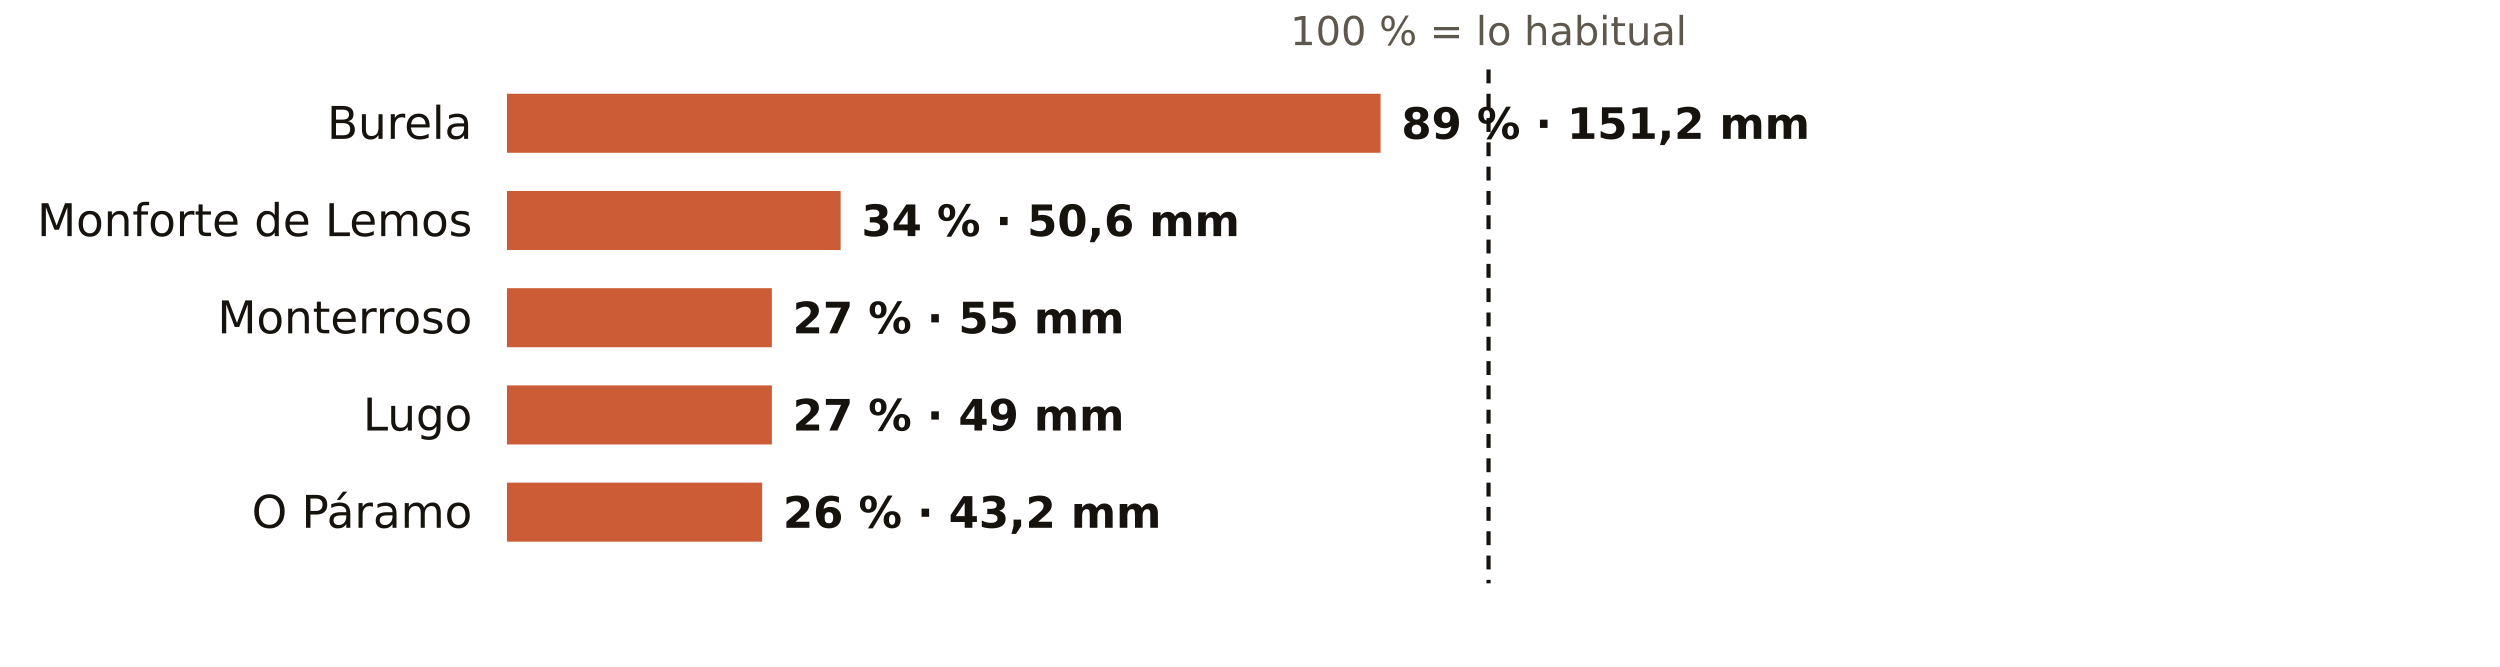
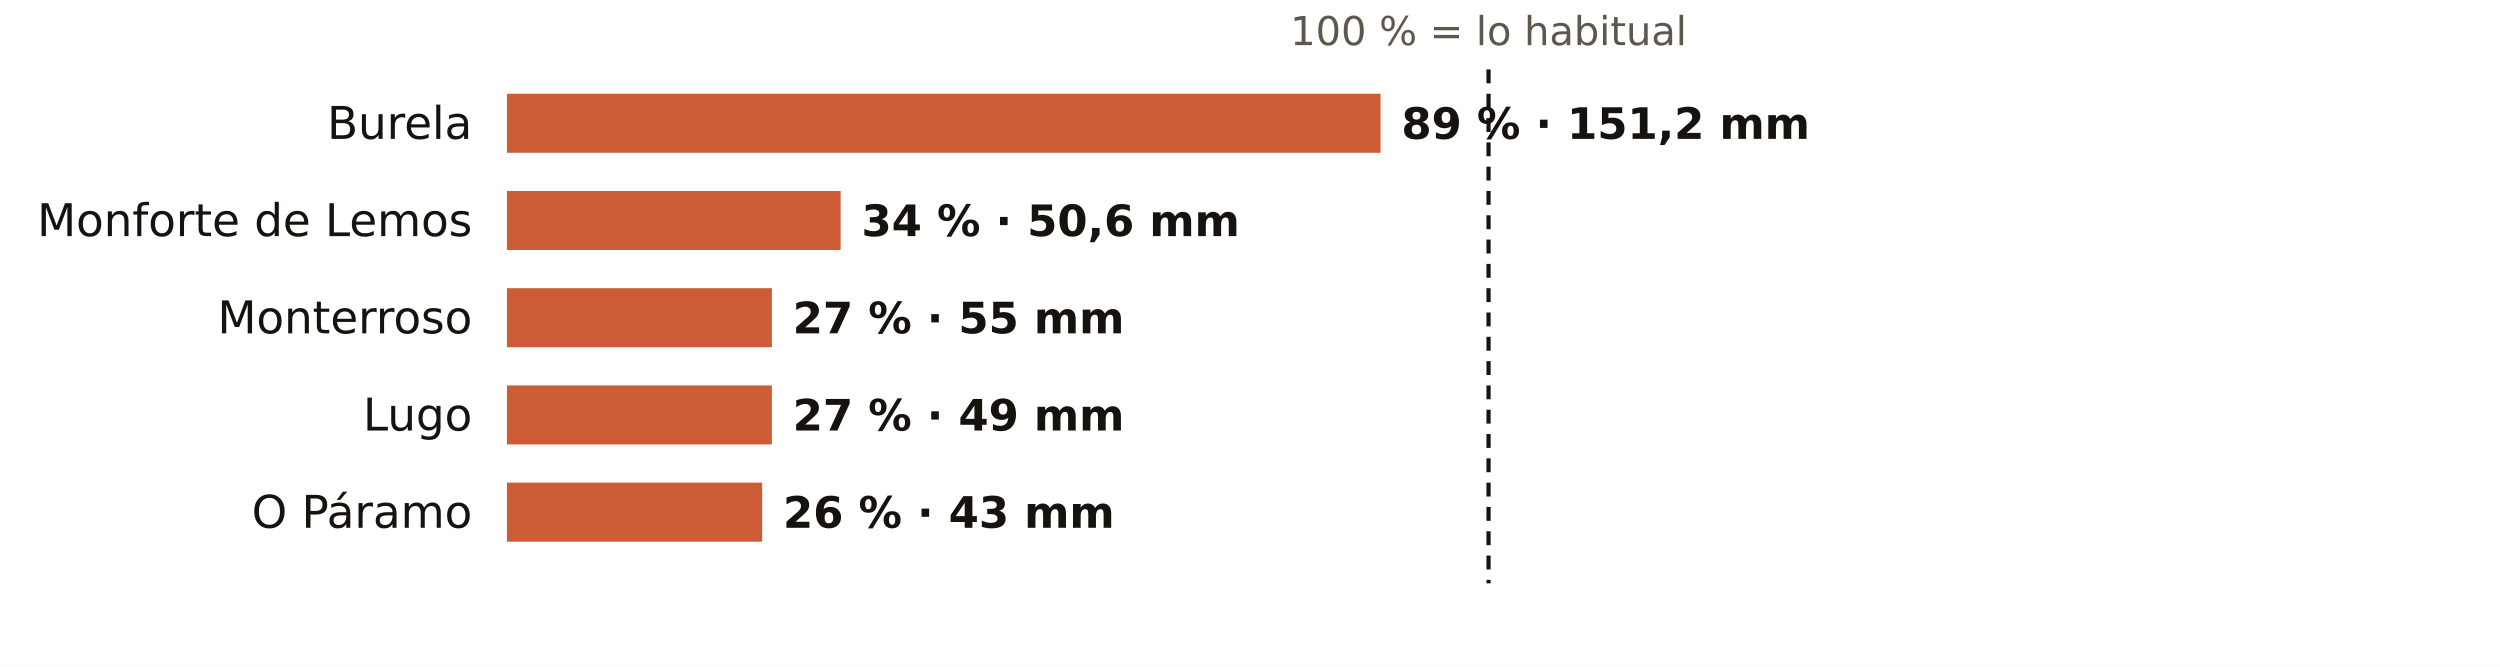
<svg xmlns="http://www.w3.org/2000/svg" viewBox="0 0 720 192" width="720" height="192" role="img" aria-label="El otoño en los pluviómetros de AEMET de Lugo: % de lo habitual">
  <rect width="720" height="192" fill="#FFFFFF" />
  <text x="428.7" y="13.0" font-size="11.5" fill="#5E574E" text-anchor="middle" font-weight="400" font-family="Public Sans, DejaVu Sans, Arial, sans-serif">100 % = lo habitual</text>
  <text x="136.0" y="40.0" font-size="13" fill="#16130F" text-anchor="end" font-weight="500" font-family="Public Sans, DejaVu Sans, Arial, sans-serif">Burela</text>
  <rect x="146" y="27" width="251.6" height="17" fill="#C4461A" opacity="0.88" />
  <text x="403.6" y="40.0" font-size="12.5" fill="#16130F" text-anchor="start" font-weight="600" font-family="Public Sans, DejaVu Sans, Arial, sans-serif">89 % · 151,2 mm</text>
  <text x="136.0" y="68.0" font-size="13" fill="#16130F" text-anchor="end" font-weight="500" font-family="Public Sans, DejaVu Sans, Arial, sans-serif">Monforte de Lemos</text>
  <rect x="146" y="55" width="96.1" height="17" fill="#C4461A" opacity="0.88" />
  <text x="248.1" y="68.0" font-size="12.5" fill="#16130F" text-anchor="start" font-weight="600" font-family="Public Sans, DejaVu Sans, Arial, sans-serif">34 % · 50,6 mm</text>
  <text x="136.0" y="96.0" font-size="13" fill="#16130F" text-anchor="end" font-weight="500" font-family="Public Sans, DejaVu Sans, Arial, sans-serif">Monterroso</text>
  <rect x="146" y="83" width="76.3" height="17" fill="#C4461A" opacity="0.88" />
  <text x="228.3" y="96.0" font-size="12.5" fill="#16130F" text-anchor="start" font-weight="600" font-family="Public Sans, DejaVu Sans, Arial, sans-serif">27 % · 55 mm</text>
  <text x="136.0" y="124.0" font-size="13" fill="#16130F" text-anchor="end" font-weight="500" font-family="Public Sans, DejaVu Sans, Arial, sans-serif">Lugo</text>
  <rect x="146" y="111" width="76.3" height="17" fill="#C4461A" opacity="0.88" />
  <text x="228.3" y="124.0" font-size="12.5" fill="#16130F" text-anchor="start" font-weight="600" font-family="Public Sans, DejaVu Sans, Arial, sans-serif">27 % · 49 mm</text>
  <text x="136.0" y="152.0" font-size="13" fill="#16130F" text-anchor="end" font-weight="500" font-family="Public Sans, DejaVu Sans, Arial, sans-serif">O Páramo</text>
  <rect x="146" y="139" width="73.5" height="17" fill="#C4461A" opacity="0.88" />
-   <text x="225.5" y="152.0" font-size="12.5" fill="#16130F" text-anchor="start" font-weight="600" font-family="Public Sans, DejaVu Sans, Arial, sans-serif">26 % · 43,2 mm</text>
+   <text x="225.5" y="152.0" font-size="12.5" fill="#16130F" text-anchor="start" font-weight="600" font-family="Public Sans, DejaVu Sans, Arial, sans-serif">26 % · 43 mm</text>
  <line x1="428.7" x2="428.7" y1="20" y2="168" stroke="#16130F" stroke-width="1.2" stroke-dasharray="4 3" />
</svg>
